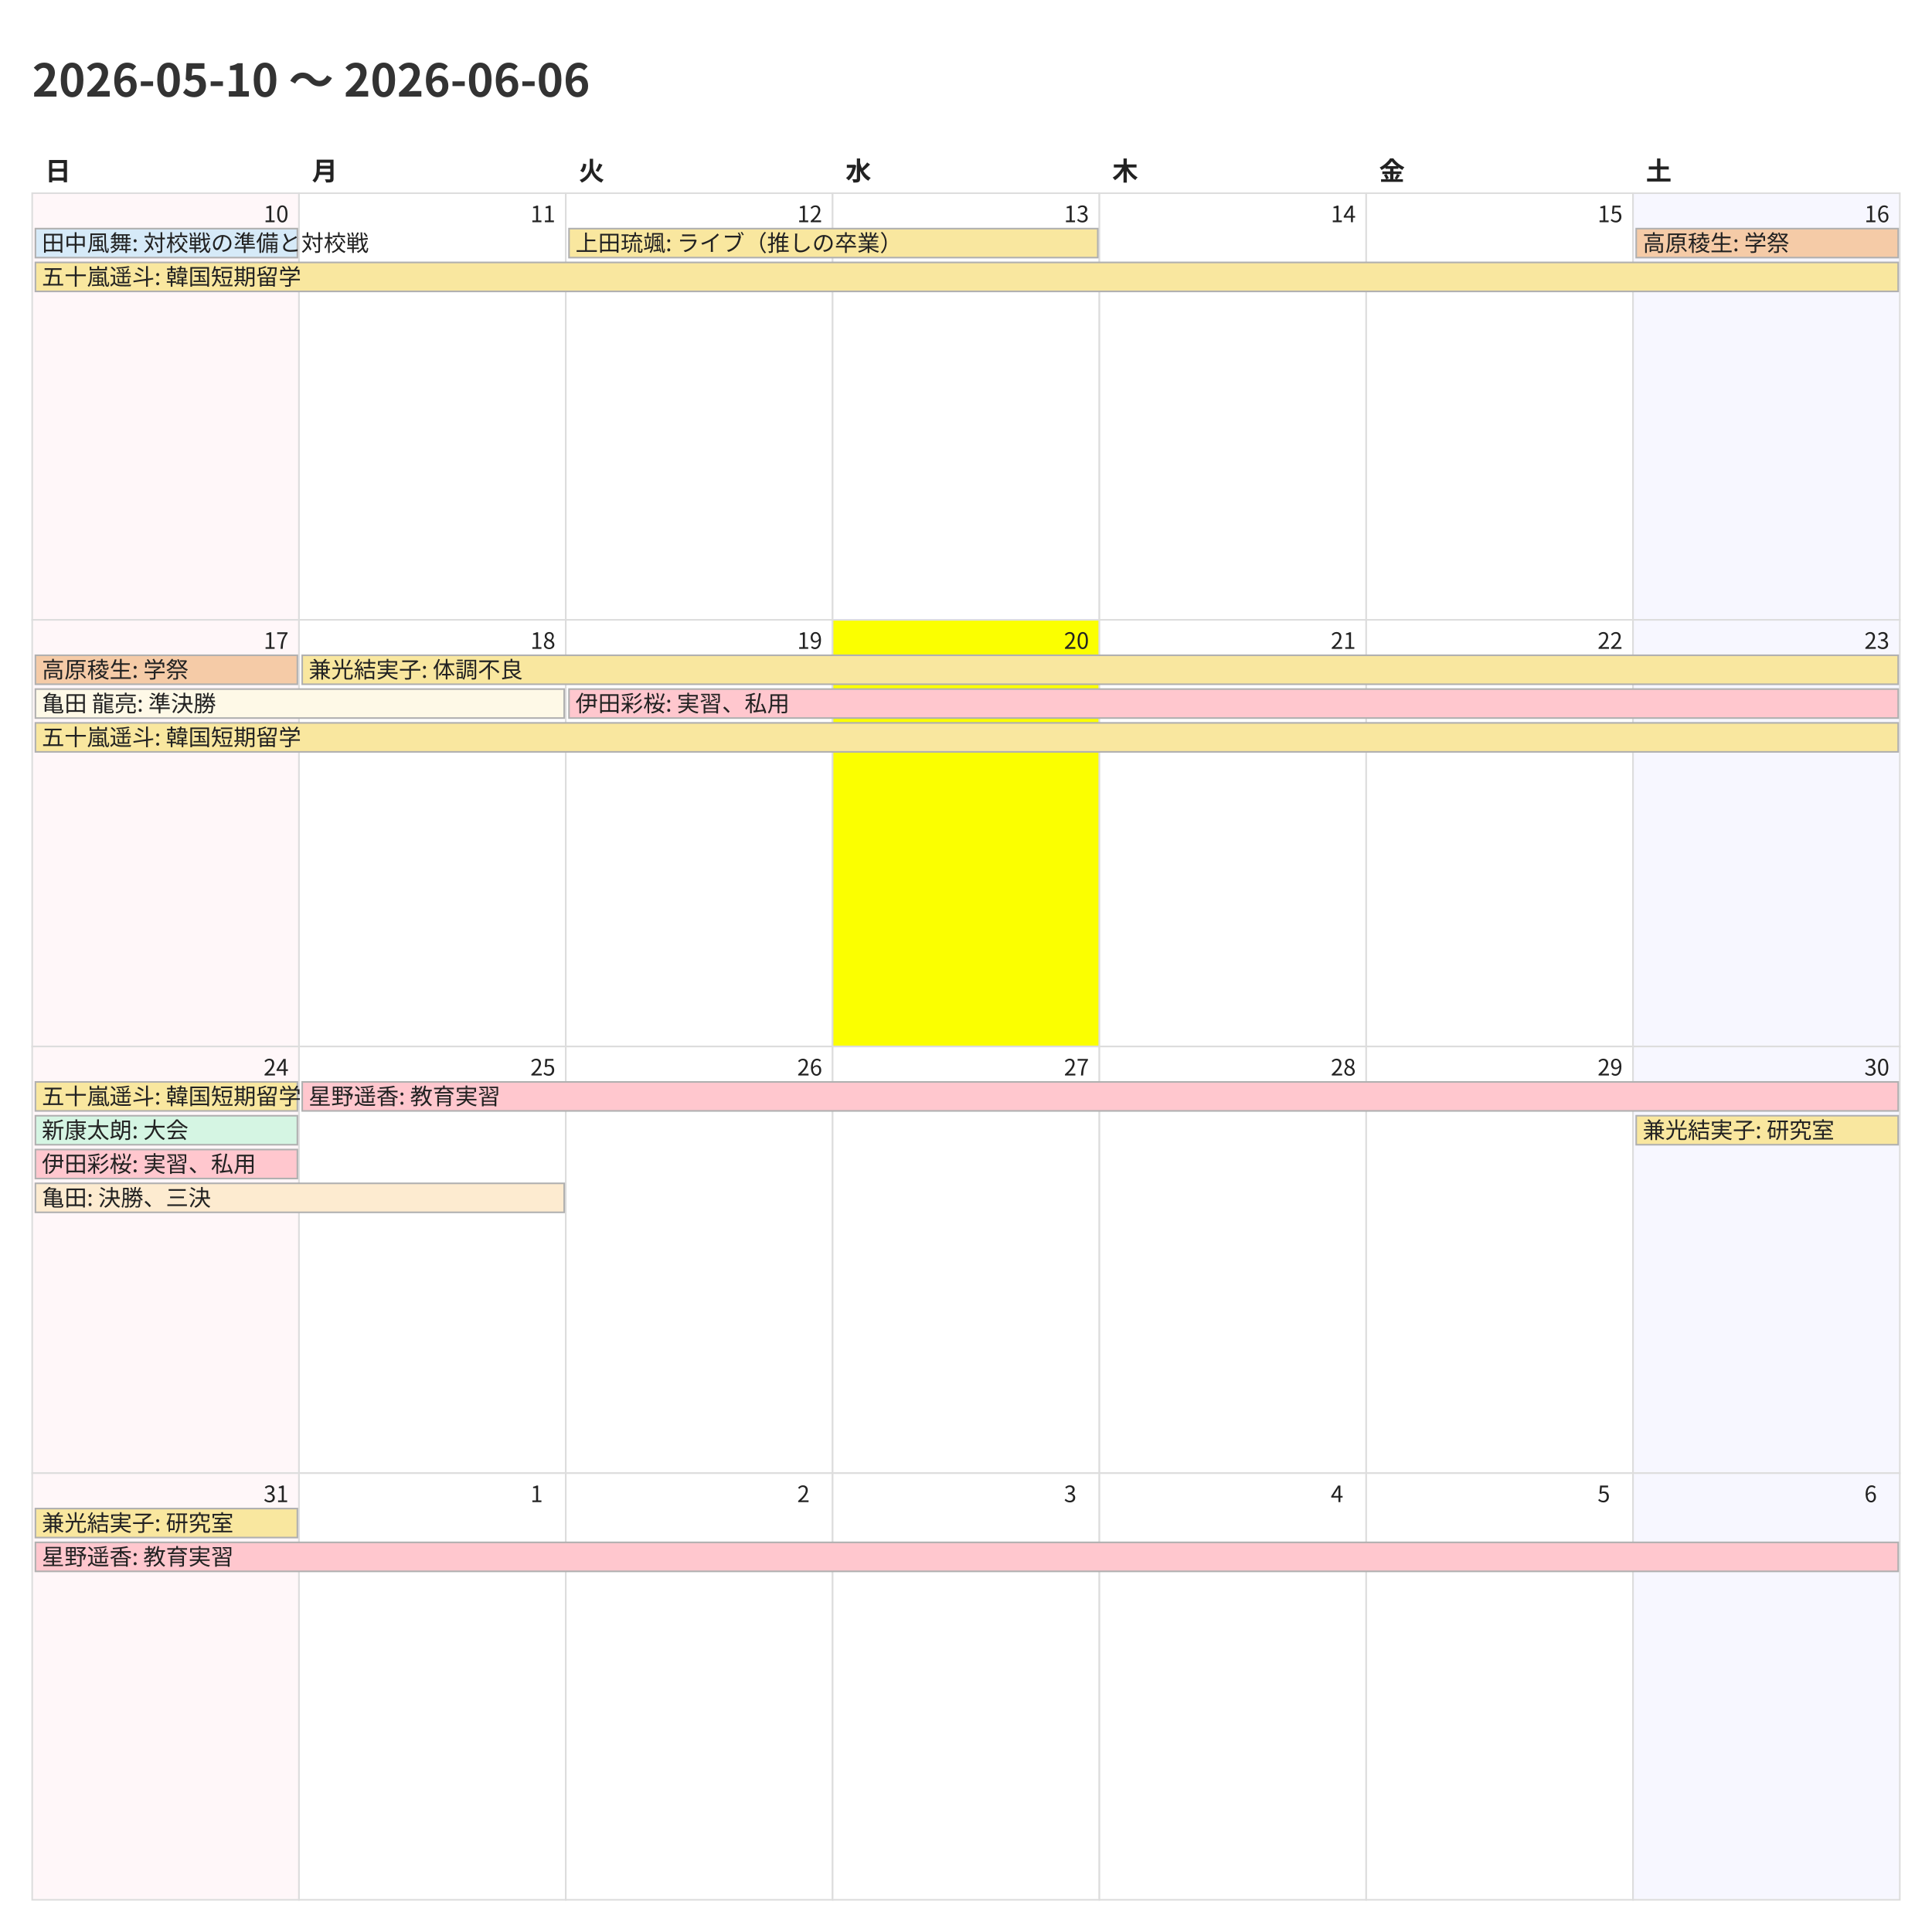
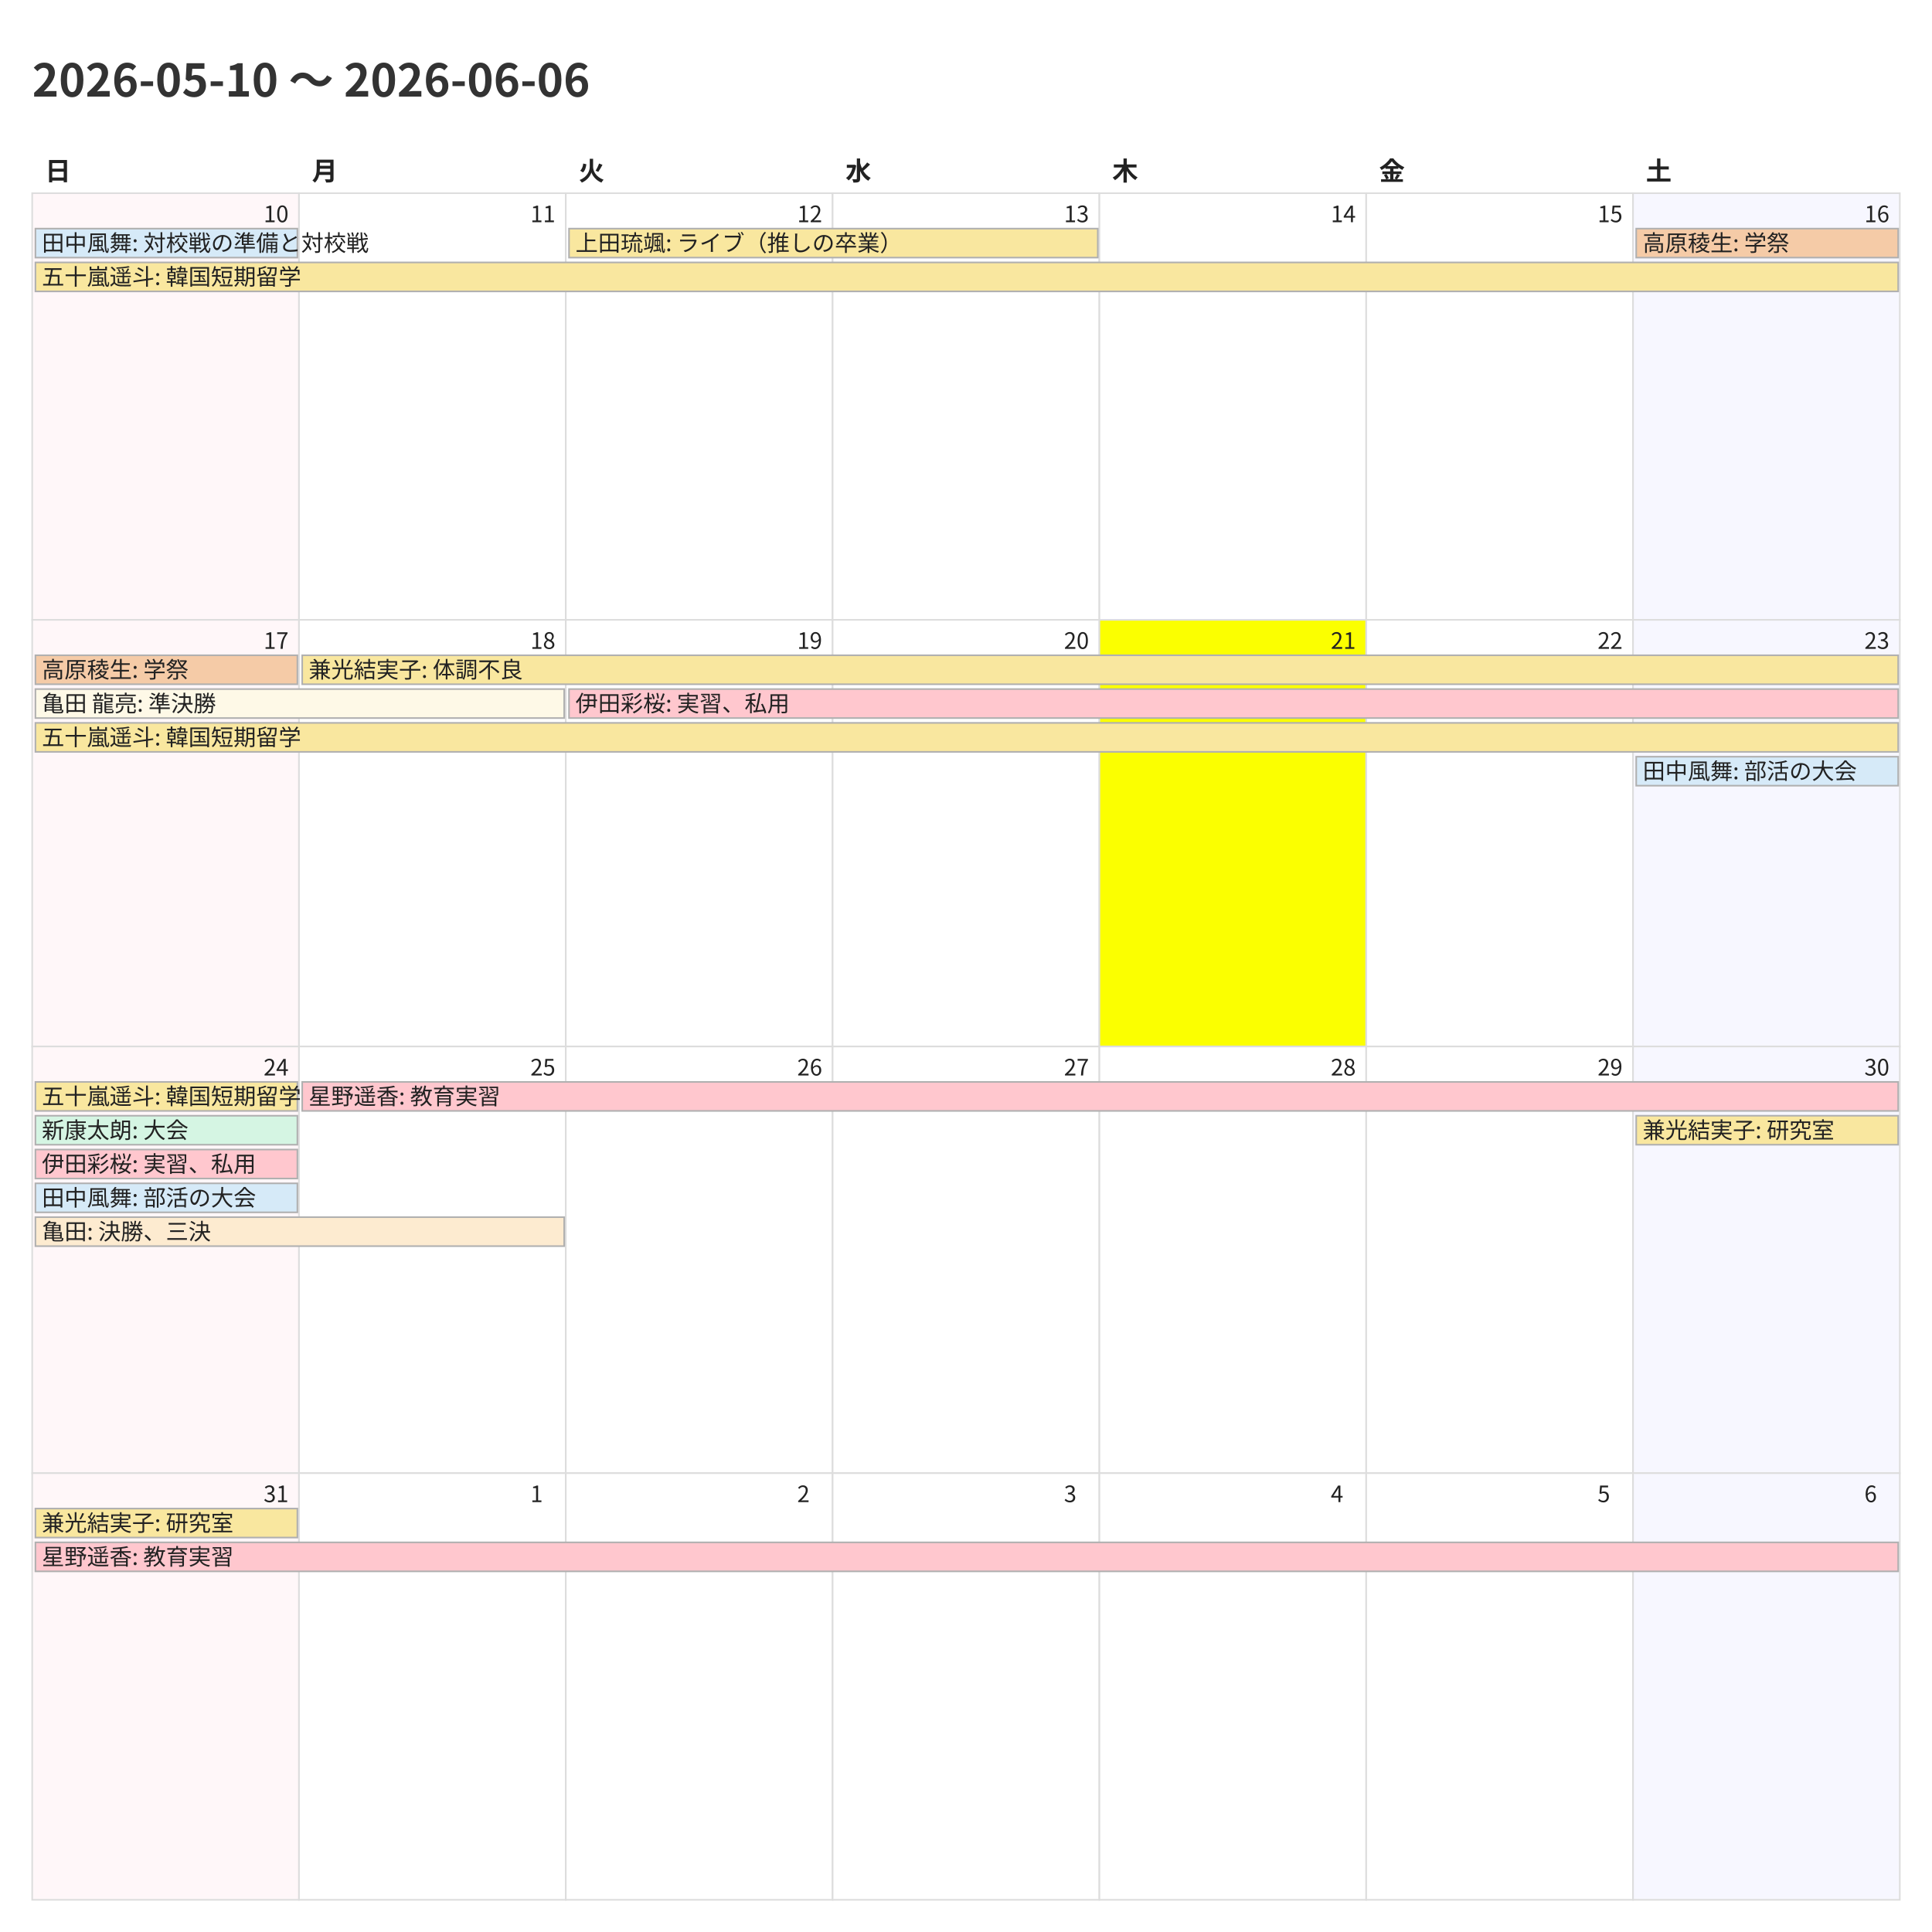
<svg xmlns="http://www.w3.org/2000/svg" width="1200" height="1200">
  <style>
    @charset "UTF-8";
    .title {
      font-family: "Noto Sans CJK JP","Noto Sans JP","IPAexGothic",
                   "Yu Gothic","Hiragino Kaku Gothic ProN",sans-serif;
      font-size: 28px; font-weight: 700; fill: #333;
    }
    .weekday, .day-number, .event {
      font-family: "Noto Sans CJK JP","Noto Sans JP","IPAexGothic",
                   "Yu Gothic","Hiragino Kaku Gothic ProN",sans-serif;
      fill: #222;
    }
    .weekday { font-size: 16px; font-weight: 600; }
    .day-number { font-size: 14px; }
    .event { font-size: 14px; }
    .cell { fill: #fff; stroke: #ddd; }
  </style>
  <rect x="0" y="0" width="1200" height="1200" fill="#fff" />
  <text class="title" x="20" y="60">2026-05-10 〜 2026-06-06</text>
  <text class="weekday" x="28.0" y="112">日</text>
  <text class="weekday" x="193.714" y="112">月</text>
  <text class="weekday" x="359.429" y="112">火</text>
  <text class="weekday" x="525.143" y="112">水</text>
  <text class="weekday" x="690.857" y="112">木</text>
  <text class="weekday" x="856.571" y="112">金</text>
  <text class="weekday" x="1022.286" y="112">土</text>
  <rect x="20.0" y="120.0" width="165.714" height="265.0" fill="#fff7f9" stroke="#ddd" />
  <text class="day-number" x="163.714" y="138.0">10</text>
  <rect x="185.714" y="120.0" width="165.714" height="265.0" fill="#ffffff" stroke="#ddd" />
  <text class="day-number" x="329.429" y="138.0">11</text>
  <rect x="351.429" y="120.0" width="165.714" height="265.0" fill="#ffffff" stroke="#ddd" />
  <text class="day-number" x="495.143" y="138.0">12</text>
  <rect x="517.143" y="120.0" width="165.714" height="265.0" fill="#ffffff" stroke="#ddd" />
  <text class="day-number" x="660.857" y="138.0">13</text>
  <rect x="682.857" y="120.0" width="165.714" height="265.0" fill="#ffffff" stroke="#ddd" />
  <text class="day-number" x="826.571" y="138.0">14</text>
  <rect x="848.571" y="120.0" width="165.714" height="265.0" fill="#ffffff" stroke="#ddd" />
  <text class="day-number" x="992.286" y="138.0">15</text>
  <rect x="1014.286" y="120.0" width="165.714" height="265.0" fill="#f7f7ff" stroke="#ddd" />
  <text class="day-number" x="1158.0" y="138.0">16</text>
  <rect x="20.0" y="385.0" width="165.714" height="265.0" fill="#fff7f9" stroke="#ddd" />
  <text class="day-number" x="163.714" y="403.0">17</text>
  <rect x="185.714" y="385.0" width="165.714" height="265.0" fill="#ffffff" stroke="#ddd" />
  <text class="day-number" x="329.429" y="403.0">18</text>
  <rect x="351.429" y="385.0" width="165.714" height="265.0" fill="#ffffff" stroke="#ddd" />
  <text class="day-number" x="495.143" y="403.0">19</text>
-   <rect x="517.143" y="385.0" width="165.714" height="265.0" fill="#fbff00" stroke="#ddd" />
+   <rect x="517.143" y="385.0" width="165.714" height="265.0" fill="#ffffff" stroke="#ddd" />
  <text class="day-number" x="660.857" y="403.0">20</text>
-   <rect x="682.857" y="385.0" width="165.714" height="265.0" fill="#ffffff" stroke="#ddd" />
+   <rect x="682.857" y="385.0" width="165.714" height="265.0" fill="#fbff00" stroke="#ddd" />
  <text class="day-number" x="826.571" y="403.0">21</text>
  <rect x="848.571" y="385.0" width="165.714" height="265.0" fill="#ffffff" stroke="#ddd" />
  <text class="day-number" x="992.286" y="403.0">22</text>
  <rect x="1014.286" y="385.0" width="165.714" height="265.0" fill="#f7f7ff" stroke="#ddd" />
  <text class="day-number" x="1158.0" y="403.0">23</text>
  <rect x="20.0" y="650.0" width="165.714" height="265.0" fill="#fff7f9" stroke="#ddd" />
  <text class="day-number" x="163.714" y="668.0">24</text>
  <rect x="185.714" y="650.0" width="165.714" height="265.0" fill="#ffffff" stroke="#ddd" />
  <text class="day-number" x="329.429" y="668.0">25</text>
  <rect x="351.429" y="650.0" width="165.714" height="265.0" fill="#ffffff" stroke="#ddd" />
  <text class="day-number" x="495.143" y="668.0">26</text>
  <rect x="517.143" y="650.0" width="165.714" height="265.0" fill="#ffffff" stroke="#ddd" />
  <text class="day-number" x="660.857" y="668.0">27</text>
  <rect x="682.857" y="650.0" width="165.714" height="265.0" fill="#ffffff" stroke="#ddd" />
  <text class="day-number" x="826.571" y="668.0">28</text>
  <rect x="848.571" y="650.0" width="165.714" height="265.0" fill="#ffffff" stroke="#ddd" />
  <text class="day-number" x="992.286" y="668.0">29</text>
  <rect x="1014.286" y="650.0" width="165.714" height="265.0" fill="#f7f7ff" stroke="#ddd" />
  <text class="day-number" x="1158.0" y="668.0">30</text>
  <rect x="20.0" y="915.0" width="165.714" height="265.0" fill="#fff7f9" stroke="#ddd" />
  <text class="day-number" x="163.714" y="933.0">31</text>
  <rect x="185.714" y="915.0" width="165.714" height="265.0" fill="#ffffff" stroke="#ddd" />
  <text class="day-number" x="329.429" y="933.0">1</text>
  <rect x="351.429" y="915.0" width="165.714" height="265.0" fill="#ffffff" stroke="#ddd" />
  <text class="day-number" x="495.143" y="933.0">2</text>
  <rect x="517.143" y="915.0" width="165.714" height="265.0" fill="#ffffff" stroke="#ddd" />
  <text class="day-number" x="660.857" y="933.0">3</text>
  <rect x="682.857" y="915.0" width="165.714" height="265.0" fill="#ffffff" stroke="#ddd" />
  <text class="day-number" x="826.571" y="933.0">4</text>
  <rect x="848.571" y="915.0" width="165.714" height="265.0" fill="#ffffff" stroke="#ddd" />
  <text class="day-number" x="992.286" y="933.0">5</text>
  <rect x="1014.286" y="915.0" width="165.714" height="265.0" fill="#f7f7ff" stroke="#ddd" />
  <text class="day-number" x="1158.0" y="933.0">6</text>
  <rect x="22.0" y="142.0" width="162.714" height="18" fill="#d6eaf8" stroke="#b0b0b0" />
  <text class="event" x="26.0" y="156.0">田中風舞: 対校戦の準備と対校戦</text>
  <rect x="22.0" y="163.0" width="1157.0" height="18" fill="#f9e79f" stroke="#b0b0b0" />
  <text class="event" x="26.0" y="177.0">五十嵐遥斗: 韓国短期留学</text>
  <rect x="353.429" y="142.0" width="328.429" height="18" fill="#f9e79f" stroke="#b0b0b0" />
  <text class="event" x="357.429" y="156.0">上田琉颯: ライブ（推しの卒業）</text>
  <rect x="1016.286" y="142.0" width="162.714" height="18" fill="#f5cba7" stroke="#b0b0b0" />
  <text class="event" x="1020.286" y="156.0">高原稜生: 学祭</text>
  <rect x="22.0" y="407.0" width="162.714" height="18" fill="#f5cba7" stroke="#b0b0b0" />
  <text class="event" x="26.0" y="421.0">高原稜生: 学祭</text>
  <rect x="22.0" y="428.0" width="328.429" height="18" fill="#fef9e7" stroke="#b0b0b0" />
  <text class="event" x="26.0" y="442.0">亀田 龍亮: 準決勝</text>
  <rect x="22.0" y="449.0" width="1157.0" height="18" fill="#f9e79f" stroke="#b0b0b0" />
  <text class="event" x="26.0" y="463.0">五十嵐遥斗: 韓国短期留学</text>
  <rect x="187.714" y="407.0" width="991.286" height="18" fill="#f9e79f" stroke="#b0b0b0" />
  <text class="event" x="191.714" y="421.0">兼光結実子: 体調不良</text>
  <rect x="353.429" y="428.0" width="825.571" height="18" fill="#ffc7ce" stroke="#b0b0b0" />
  <text class="event" x="357.429" y="442.0">伊田彩桜: 実習、私用</text>
+   <rect x="1016.286" y="470.0" width="162.714" height="18" fill="#d6eaf8" stroke="#b0b0b0" />
+   <text class="event" x="1020.286" y="484.0">田中風舞: 部活の大会</text>
  <rect x="22.0" y="672.0" width="162.714" height="18" fill="#f9e79f" stroke="#b0b0b0" />
  <text class="event" x="26.0" y="686.0">五十嵐遥斗: 韓国短期留学</text>
  <rect x="22.0" y="693.0" width="162.714" height="18" fill="#d5f5e3" stroke="#b0b0b0" />
  <text class="event" x="26.0" y="707.0">新康太朗: 大会</text>
  <rect x="22.0" y="714.0" width="162.714" height="18" fill="#ffc7ce" stroke="#b0b0b0" />
  <text class="event" x="26.0" y="728.0">伊田彩桜: 実習、私用</text>
-   <rect x="22.0" y="735.0" width="328.429" height="18" fill="#fdebd0" stroke="#b0b0b0" />
-   <text class="event" x="26.0" y="749.0">亀田: 決勝、三決</text>
+   <rect x="22.0" y="735.0" width="162.714" height="18" fill="#d6eaf8" stroke="#b0b0b0" />
+   <text class="event" x="26.0" y="749.0">田中風舞: 部活の大会</text>
+   <rect x="22.0" y="756.0" width="328.429" height="18" fill="#fdebd0" stroke="#b0b0b0" />
+   <text class="event" x="26.0" y="770.0">亀田: 決勝、三決</text>
  <rect x="187.714" y="672.0" width="991.286" height="18" fill="#ffc7ce" stroke="#b0b0b0" />
  <text class="event" x="191.714" y="686.0">星野遥香: 教育実習</text>
  <rect x="1016.286" y="693.0" width="162.714" height="18" fill="#f9e79f" stroke="#b0b0b0" />
  <text class="event" x="1020.286" y="707.0">兼光結実子: 研究室</text>
  <rect x="22.0" y="937.0" width="162.714" height="18" fill="#f9e79f" stroke="#b0b0b0" />
  <text class="event" x="26.0" y="951.0">兼光結実子: 研究室</text>
  <rect x="22.0" y="958.0" width="1157.0" height="18" fill="#ffc7ce" stroke="#b0b0b0" />
  <text class="event" x="26.0" y="972.0">星野遥香: 教育実習</text>
</svg>
